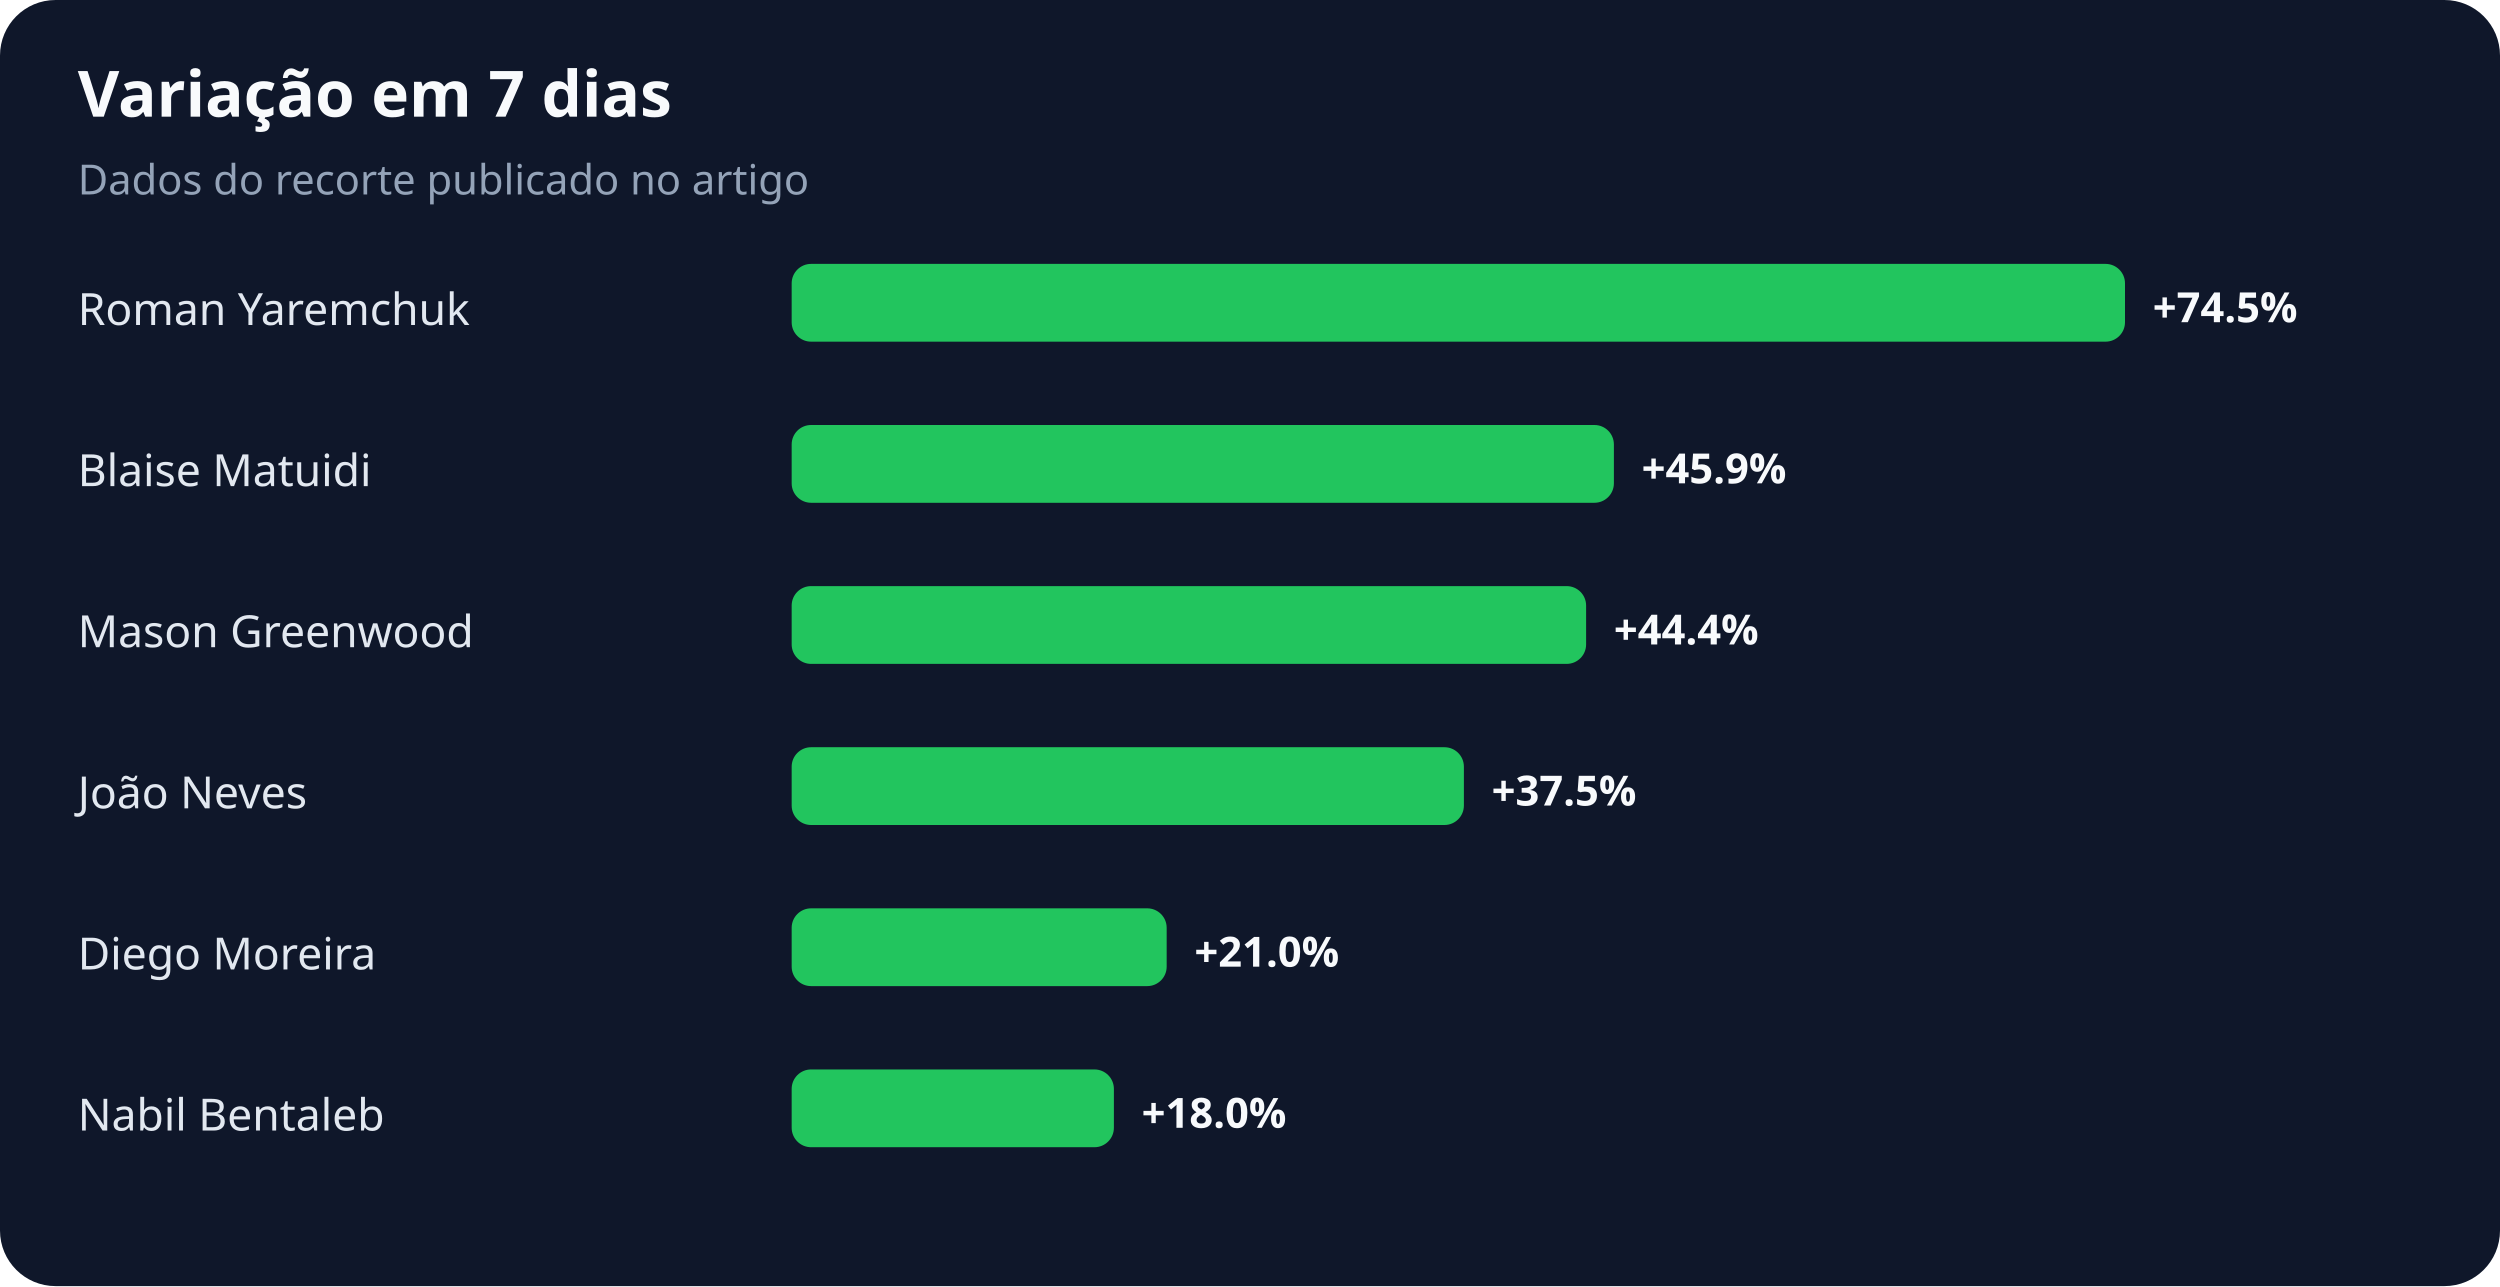
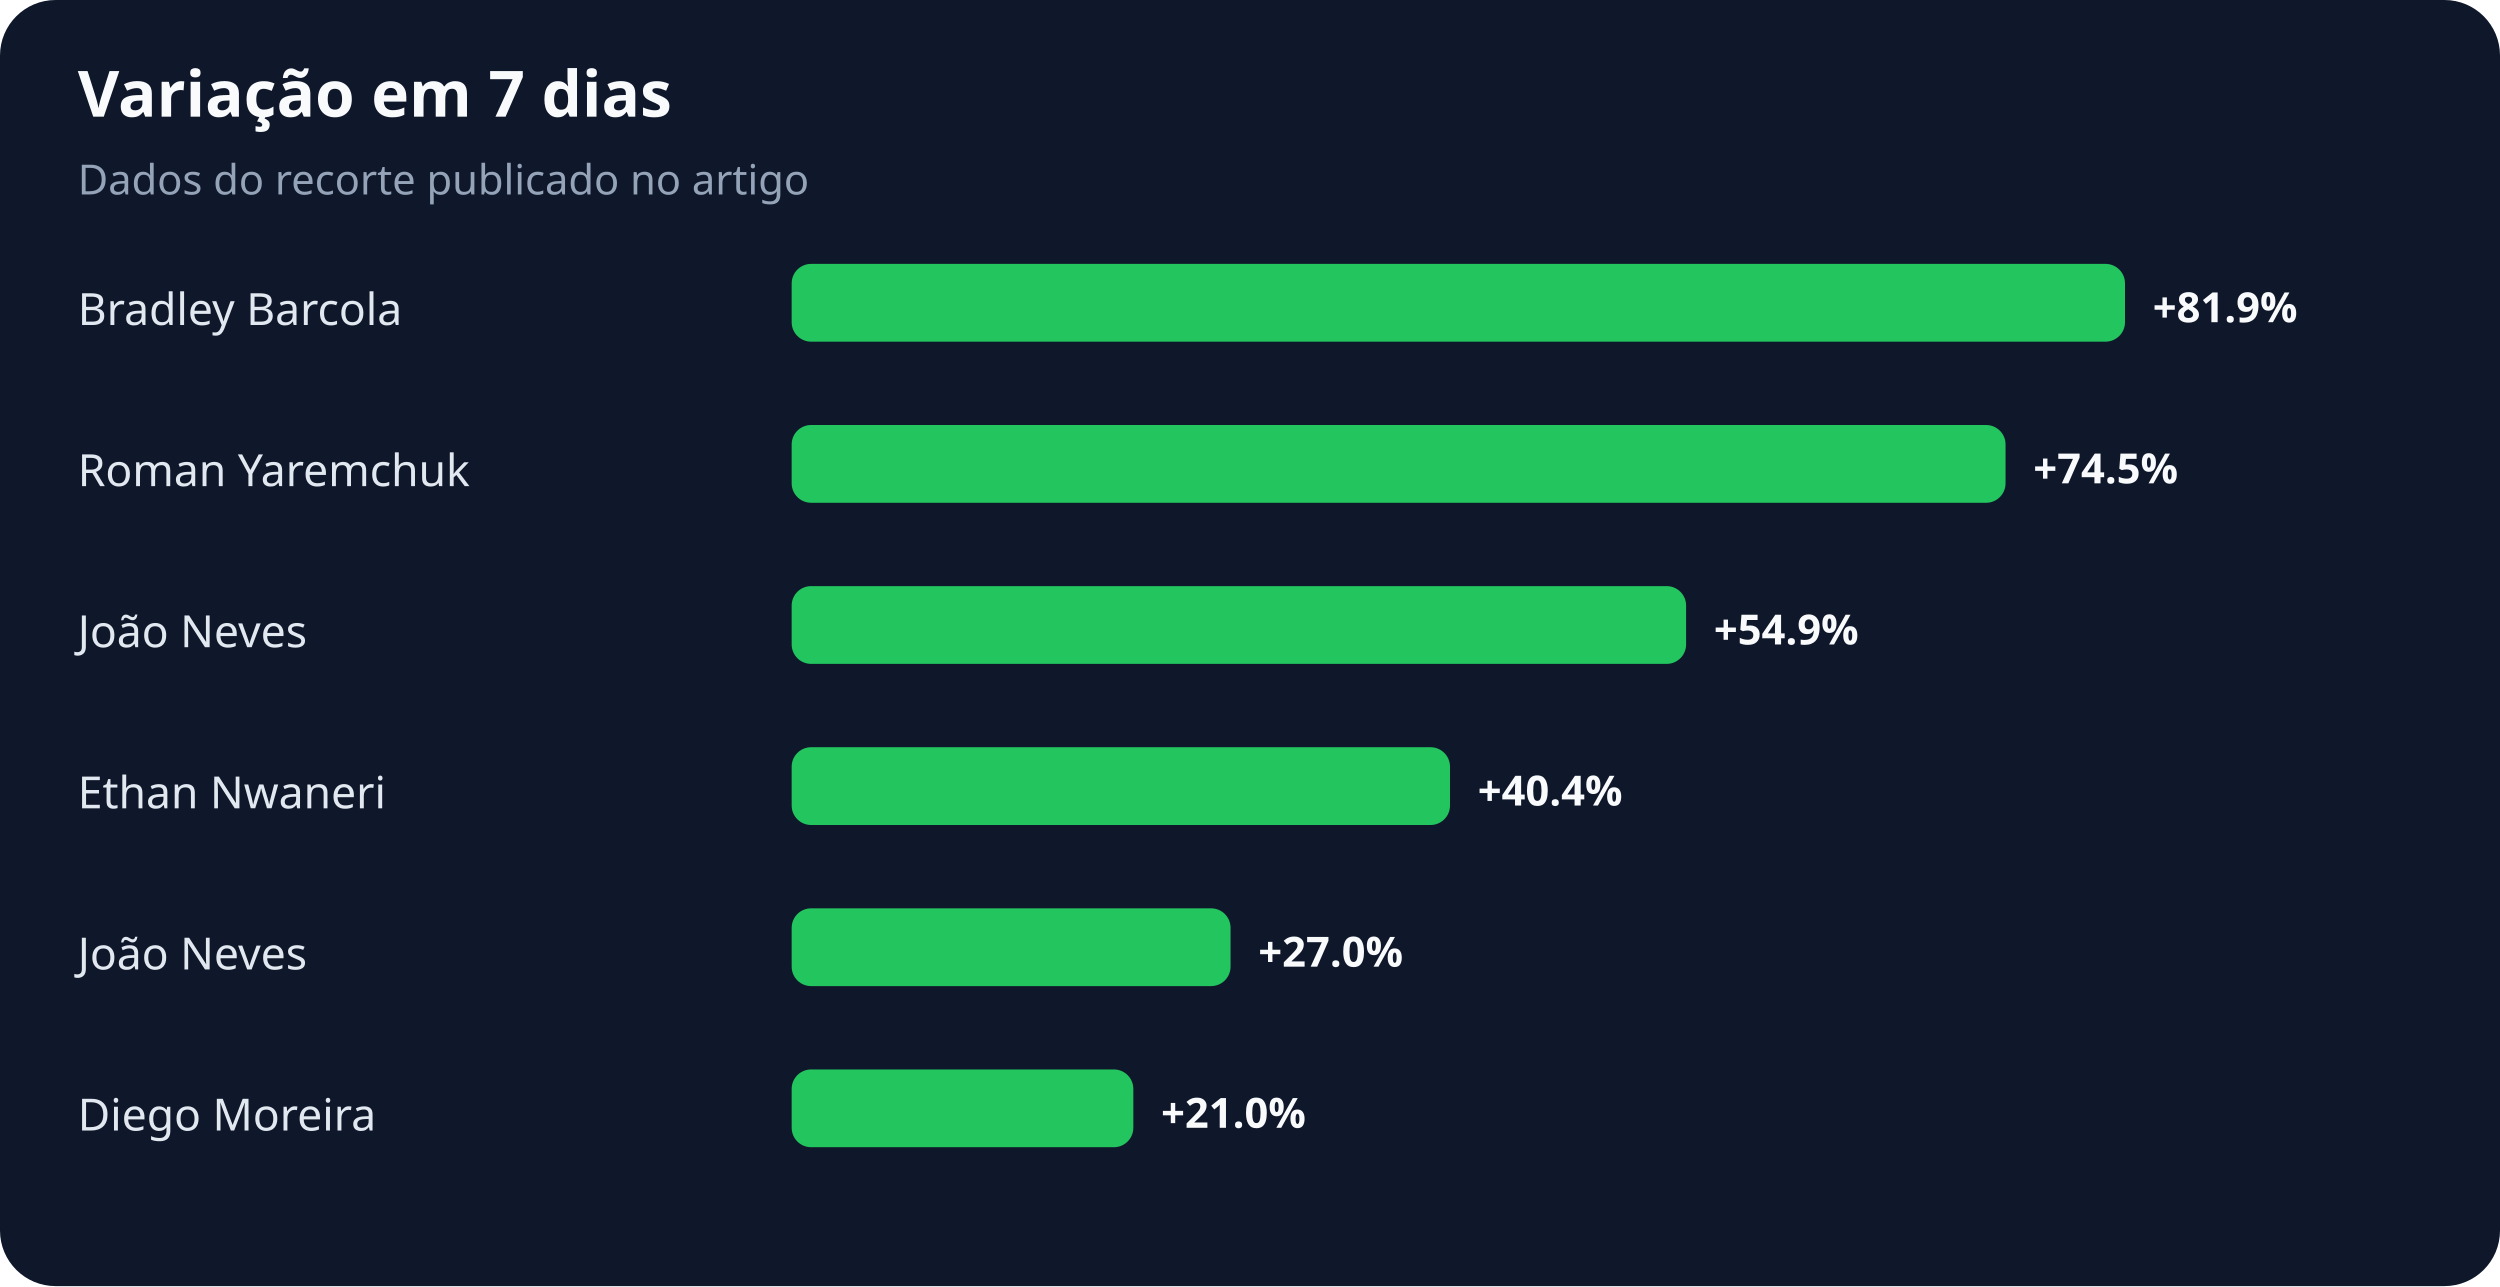
<svg xmlns="http://www.w3.org/2000/svg" width="900" height="463" viewBox="0 0 900 463" role="img" aria-labelledby="title desc">
  <rect width="100%" height="100%" rx="20" fill="#0f172a" />
  <text x="28" y="42" fill="#f8fafc" font-family="system-ui,sans-serif" font-size="23" font-weight="700">Variação em 7 dias</text>
  <text x="28" y="70" fill="#94a3b8" font-family="system-ui,sans-serif" font-size="15">Dados do recorte publicado no artigo</text>
-   <text x="28" y="117" fill="#e2e8f0" font-family="system-ui,sans-serif" font-size="16">Roman Yaremchuk</text>
+   <text x="28" y="117" fill="#e2e8f0" font-family="system-ui,sans-serif" font-size="16">Bradley Barcola</text>
  <rect x="285" y="95" width="480" height="28" rx="7" fill="#22c55e" />
-   <text x="775" y="116" fill="#f8fafc" font-family="system-ui,sans-serif" font-size="15" font-weight="700">+74.5%</text>
-   <text x="28" y="175" fill="#e2e8f0" font-family="system-ui,sans-serif" font-size="16">Blaise Matuidi</text>
-   <rect x="285" y="153" width="296" height="28" rx="7" fill="#22c55e" />
-   <text x="591" y="174" fill="#f8fafc" font-family="system-ui,sans-serif" font-size="15" font-weight="700">+45.9%</text>
-   <text x="28" y="233" fill="#e2e8f0" font-family="system-ui,sans-serif" font-size="16">Mason Greenwood</text>
-   <rect x="285" y="211" width="286" height="28" rx="7" fill="#22c55e" />
-   <text x="581" y="232" fill="#f8fafc" font-family="system-ui,sans-serif" font-size="15" font-weight="700">+44.4%</text>
-   <text x="28" y="291" fill="#e2e8f0" font-family="system-ui,sans-serif" font-size="16">João Neves</text>
-   <rect x="285" y="269" width="242" height="28" rx="7" fill="#22c55e" />
-   <text x="537" y="290" fill="#f8fafc" font-family="system-ui,sans-serif" font-size="15" font-weight="700">+37.5%</text>
-   <text x="28" y="349" fill="#e2e8f0" font-family="system-ui,sans-serif" font-size="16">Diego Moreira</text>
-   <rect x="285" y="327" width="135" height="28" rx="7" fill="#22c55e" />
-   <text x="430" y="348" fill="#f8fafc" font-family="system-ui,sans-serif" font-size="15" font-weight="700">+21.0%</text>
-   <text x="28" y="407" fill="#e2e8f0" font-family="system-ui,sans-serif" font-size="16">Nabil Bentaleb</text>
-   <rect x="285" y="385" width="116" height="28" rx="7" fill="#22c55e" />
-   <text x="411" y="406" fill="#f8fafc" font-family="system-ui,sans-serif" font-size="15" font-weight="700">+18.0%</text>
+   <text x="775" y="116" fill="#f8fafc" font-family="system-ui,sans-serif" font-size="15" font-weight="700">+81.9%</text>
+   <text x="28" y="175" fill="#e2e8f0" font-family="system-ui,sans-serif" font-size="16">Roman Yaremchuk</text>
+   <rect x="285" y="153" width="437" height="28" rx="7" fill="#22c55e" />
+   <text x="732" y="174" fill="#f8fafc" font-family="system-ui,sans-serif" font-size="15" font-weight="700">+74.5%</text>
+   <text x="28" y="233" fill="#e2e8f0" font-family="system-ui,sans-serif" font-size="16">João Neves</text>
+   <rect x="285" y="211" width="322" height="28" rx="7" fill="#22c55e" />
+   <text x="617" y="232" fill="#f8fafc" font-family="system-ui,sans-serif" font-size="15" font-weight="700">+54.9%</text>
+   <text x="28" y="291" fill="#e2e8f0" font-family="system-ui,sans-serif" font-size="16">Ethan Nwaneri</text>
+   <rect x="285" y="269" width="237" height="28" rx="7" fill="#22c55e" />
+   <text x="532" y="290" fill="#f8fafc" font-family="system-ui,sans-serif" font-size="15" font-weight="700">+40.4%</text>
+   <text x="28" y="349" fill="#e2e8f0" font-family="system-ui,sans-serif" font-size="16">João Neves</text>
+   <rect x="285" y="327" width="158" height="28" rx="7" fill="#22c55e" />
+   <text x="453" y="348" fill="#f8fafc" font-family="system-ui,sans-serif" font-size="15" font-weight="700">+27.0%</text>
+   <text x="28" y="407" fill="#e2e8f0" font-family="system-ui,sans-serif" font-size="16">Diego Moreira</text>
+   <rect x="285" y="385" width="123" height="28" rx="7" fill="#22c55e" />
+   <text x="418" y="406" fill="#f8fafc" font-family="system-ui,sans-serif" font-size="15" font-weight="700">+21.0%</text>
</svg>
